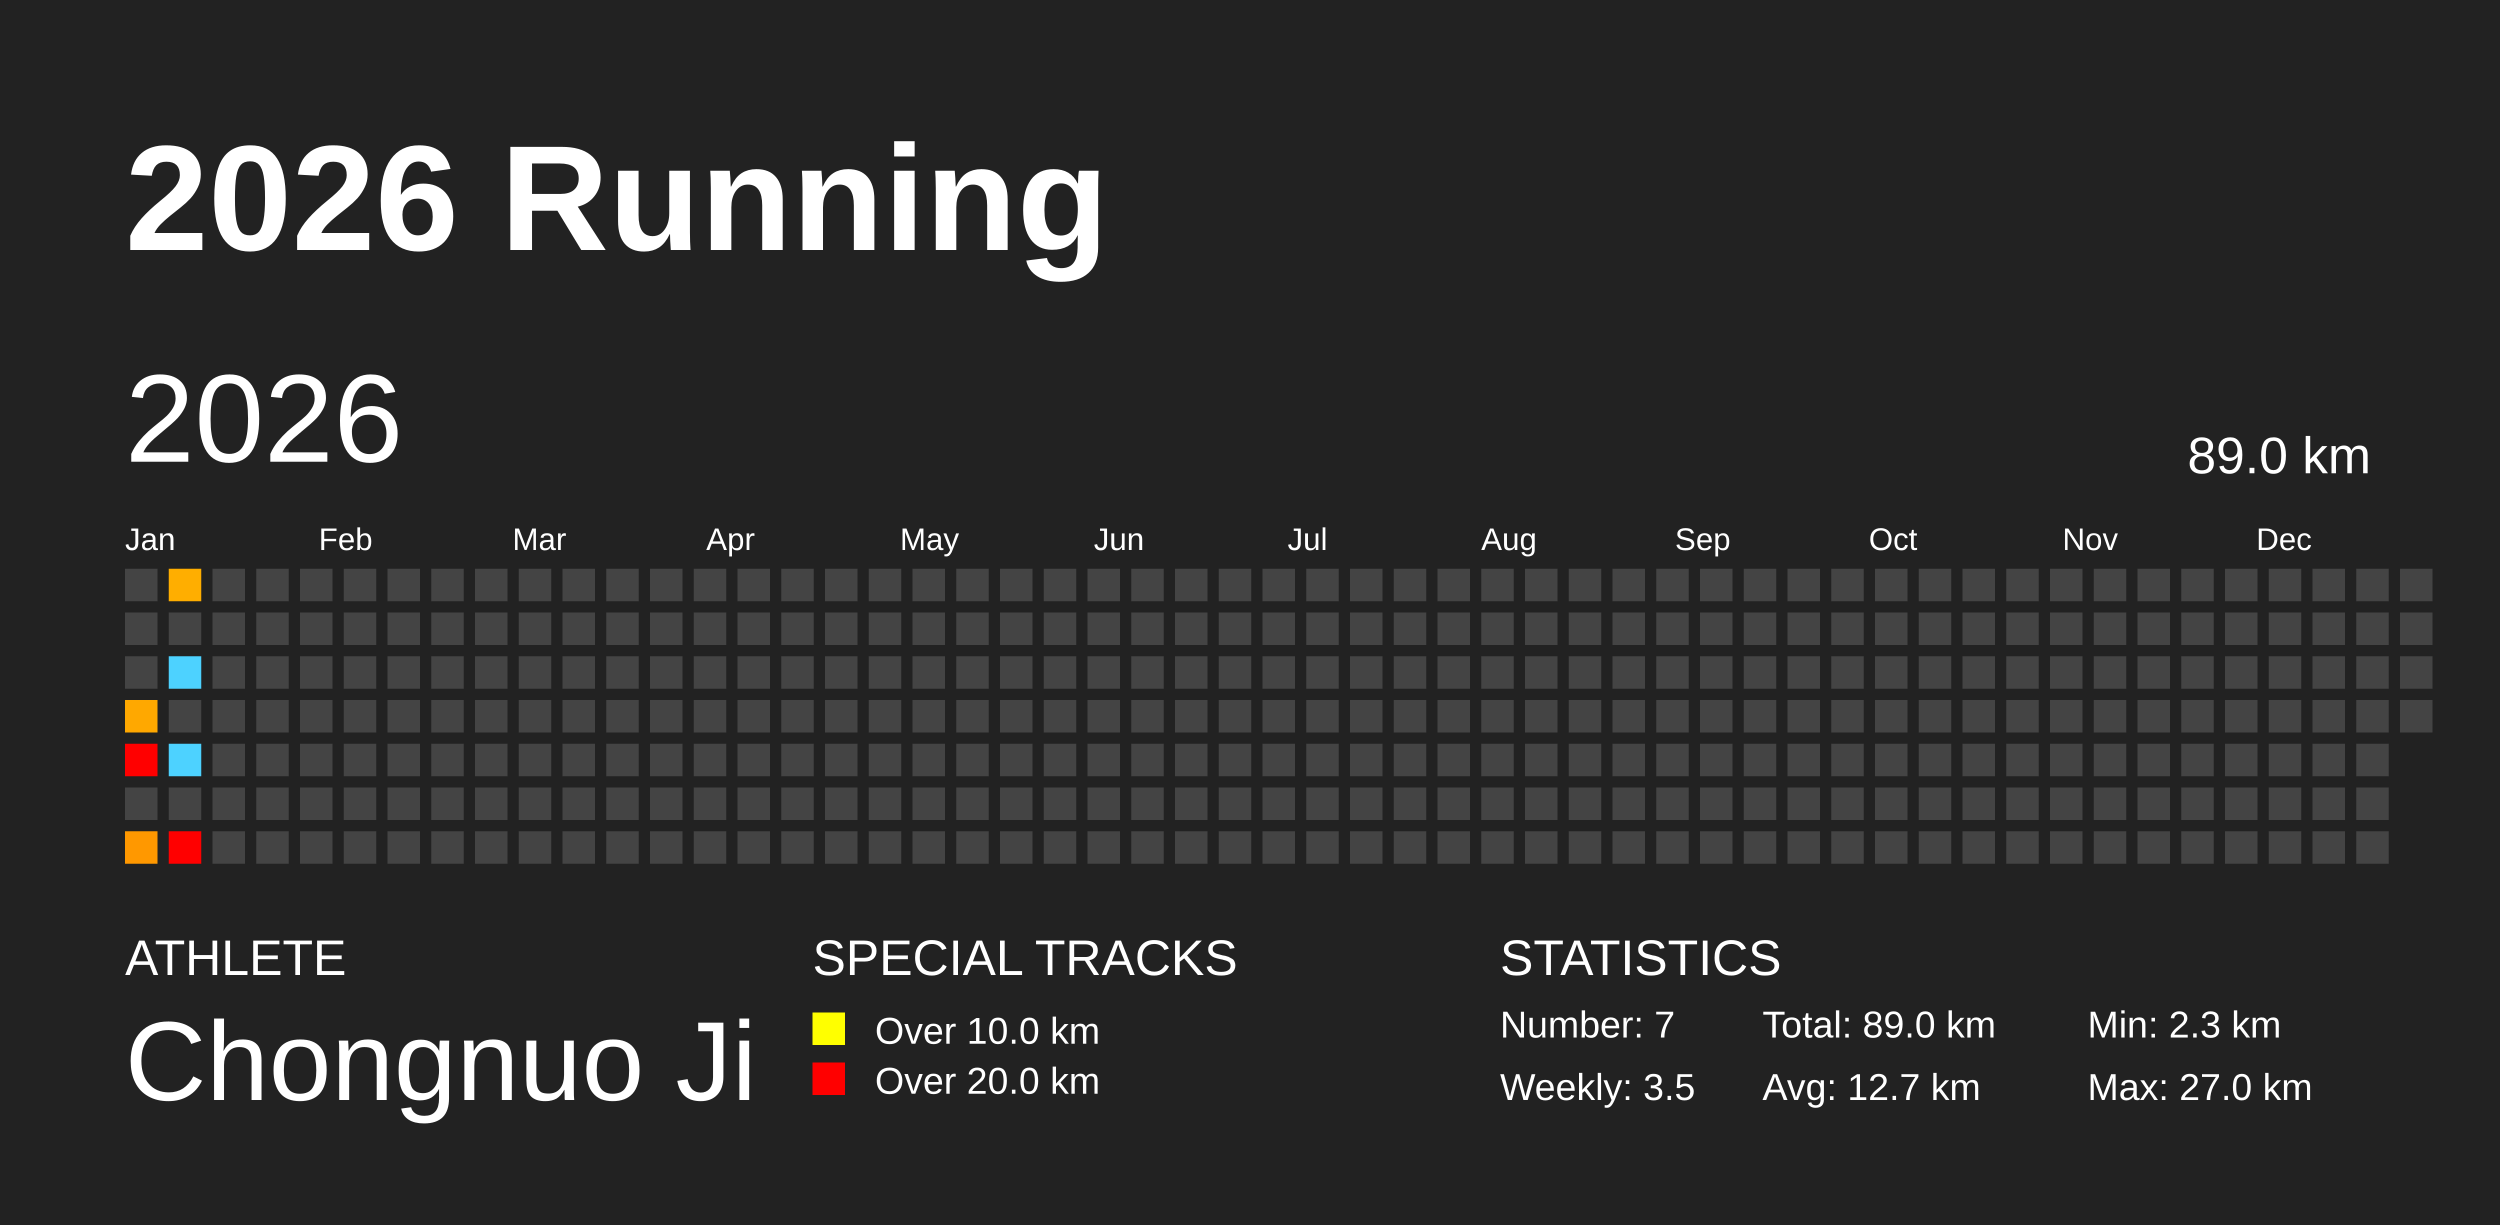
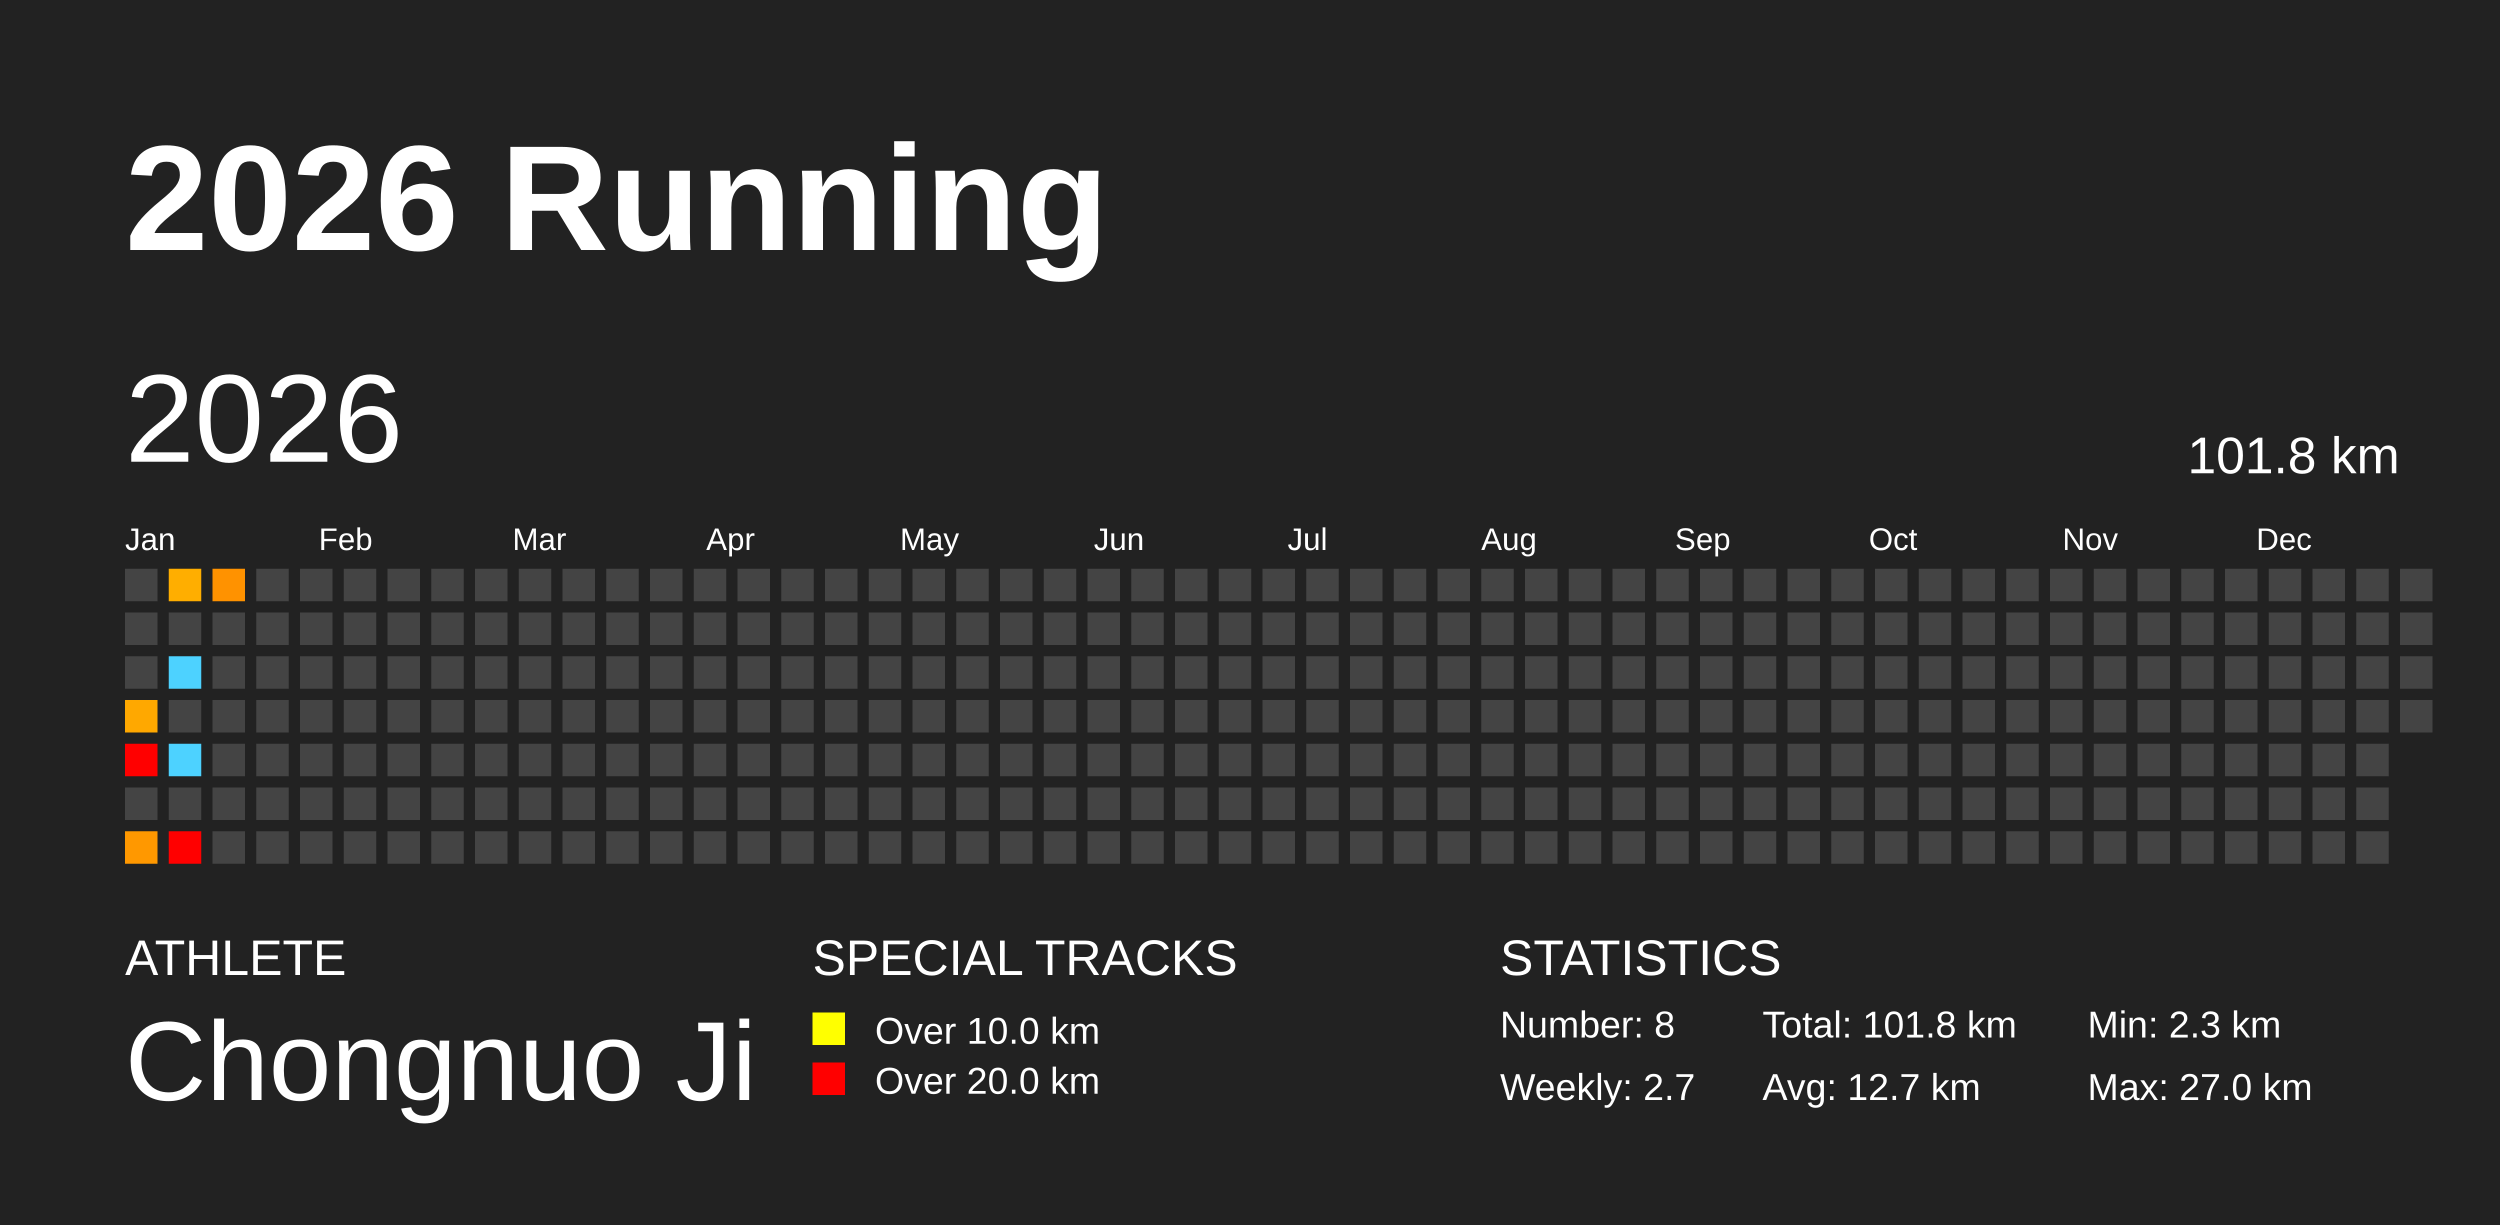
<svg xmlns="http://www.w3.org/2000/svg" baseProfile="full" height="98mm" version="1.1" viewBox="0,0,200,98" width="200mm">
  <defs />
  <rect fill="#222222" height="98" width="200" x="0" y="0" />
  <text fill="#FFFFFF" style="font-size:12px; font-family:Arial; font-weight:bold;" x="10" y="20">2026 Running</text>
  <text fill="#FFFFFF" style="font-size:4px; font-family:Arial" x="10" y="78">ATHLETE</text>
  <text fill="#FFFFFF" style="font-size:9px; font-family:Arial" x="10" y="88">Chongnuo Ji</text>
  <text fill="#FFFFFF" style="font-size:4px; font-family:Arial" x="65" y="78">SPECIAL TRACKS</text>
  <rect fill="yellow" height="2.6" width="2.6" x="65" y="81" />
  <text fill="#FFFFFF" style="font-size:3px; font-family:Arial" x="70" y="83.5">Over 10.0 km</text>
  <rect fill="red" height="2.6" width="2.6" x="65" y="85" />
  <text fill="#FFFFFF" style="font-size:3px; font-family:Arial" x="70" y="87.5">Over 20.0 km</text>
  <text fill="#FFFFFF" style="font-size:4px; font-family:Arial" x="120" y="78">STATISTICS</text>
-   <text fill="#FFFFFF" style="font-size:3px; font-family:Arial" x="120" y="83">Number: 7</text>
-   <text fill="#FFFFFF" style="font-size:3px; font-family:Arial" x="120" y="88">Weekly: 3.5</text>
-   <text fill="#FFFFFF" style="font-size:3px; font-family:Arial" x="141" y="83">Total: 89.0 km</text>
+   <text fill="#FFFFFF" style="font-size:3px; font-family:Arial" x="120" y="83">Number: 8</text>
+   <text fill="#FFFFFF" style="font-size:3px; font-family:Arial" x="120" y="88">Weekly: 2.7</text>
+   <text fill="#FFFFFF" style="font-size:3px; font-family:Arial" x="141" y="83">Total: 101.8 km</text>
  <text fill="#FFFFFF" style="font-size:3px; font-family:Arial" x="141" y="88">Avg: 12.7 km</text>
  <text fill="#FFFFFF" style="font-size:3px; font-family:Arial" x="167" y="83">Min: 2.3 km</text>
  <text fill="#FFFFFF" style="font-size:3px; font-family:Arial" x="167" y="88">Max: 27.0 km</text>
  <text dominant-baseline="hanging" fill="#FFFFFF" style="font-size:10.0px; font-family:Arial;" x="10" y="30">2026</text>
-   <text dominant-baseline="hanging" fill="#FFFFFF" style="font-size:4.125px; font-family:Arial;" x="175" y="35">89.0 km</text>
+   <text dominant-baseline="hanging" fill="#FFFFFF" style="font-size:4.125px; font-family:Arial;" x="175" y="35">101.8 km</text>
  <text fill="#FFFFFF" style="font-size:2.5px; font-family:Arial" x="10.0" y="44">Jan</text>
  <text fill="#FFFFFF" style="font-size:2.5px; font-family:Arial" x="25.5" y="44">Feb</text>
  <text fill="#FFFFFF" style="font-size:2.5px; font-family:Arial" x="41.0" y="44">Mar</text>
  <text fill="#FFFFFF" style="font-size:2.5px; font-family:Arial" x="56.5" y="44">Apr</text>
  <text fill="#FFFFFF" style="font-size:2.5px; font-family:Arial" x="72.0" y="44">May</text>
  <text fill="#FFFFFF" style="font-size:2.5px; font-family:Arial" x="87.5" y="44">Jun</text>
  <text fill="#FFFFFF" style="font-size:2.5px; font-family:Arial" x="103.0" y="44">Jul</text>
  <text fill="#FFFFFF" style="font-size:2.5px; font-family:Arial" x="118.5" y="44">Aug</text>
  <text fill="#FFFFFF" style="font-size:2.5px; font-family:Arial" x="134.0" y="44">Sep</text>
  <text fill="#FFFFFF" style="font-size:2.5px; font-family:Arial" x="149.5" y="44">Oct</text>
  <text fill="#FFFFFF" style="font-size:2.5px; font-family:Arial" x="165.0" y="44">Nov</text>
  <text fill="#FFFFFF" style="font-size:2.5px; font-family:Arial" x="180.5" y="44">Dec</text>
  <rect fill="#444444" height="2.6" width="2.6" x="10.0" y="45.5" />
  <rect fill="#444444" height="2.6" width="2.6" x="10.0" y="49.0" />
  <rect fill="#444444" height="2.6" width="2.6" x="10.0" y="52.5" />
  <rect fill="#ffa800" height="2.6" width="2.6" x="10.0" y="56.0" />
  <rect fill="red" height="2.6" width="2.6" x="10.0" y="59.5" />
  <rect fill="#444444" height="2.6" width="2.6" x="10.0" y="63.0" />
  <rect fill="#ff9800" height="2.6" width="2.6" x="10.0" y="66.5" />
  <rect fill="#ffae00" height="2.6" width="2.6" x="13.5" y="45.5" />
  <rect fill="#444444" height="2.6" width="2.6" x="13.5" y="49.0" />
  <rect fill="#4dd2ff" height="2.6" width="2.6" x="13.5" y="52.5" />
  <rect fill="#444444" height="2.6" width="2.6" x="13.5" y="56.0" />
  <rect fill="#4dd2ff" height="2.6" width="2.6" x="13.5" y="59.5" />
  <rect fill="#444444" height="2.6" width="2.6" x="13.5" y="63.0" />
  <rect fill="red" height="2.6" width="2.6" x="13.5" y="66.5" />
-   <rect fill="#444444" height="2.6" width="2.6" x="17.0" y="45.5" />
+   <rect fill="#ff9200" height="2.6" width="2.6" x="17.0" y="45.5" />
  <rect fill="#444444" height="2.6" width="2.6" x="17.0" y="49.0" />
  <rect fill="#444444" height="2.6" width="2.6" x="17.0" y="52.5" />
  <rect fill="#444444" height="2.6" width="2.6" x="17.0" y="56.0" />
  <rect fill="#444444" height="2.6" width="2.6" x="17.0" y="59.5" />
  <rect fill="#444444" height="2.6" width="2.6" x="17.0" y="63.0" />
  <rect fill="#444444" height="2.6" width="2.6" x="17.0" y="66.5" />
  <rect fill="#444444" height="2.6" width="2.6" x="20.5" y="45.5" />
  <rect fill="#444444" height="2.6" width="2.6" x="20.5" y="49.0" />
  <rect fill="#444444" height="2.6" width="2.6" x="20.5" y="52.5" />
  <rect fill="#444444" height="2.6" width="2.6" x="20.5" y="56.0" />
  <rect fill="#444444" height="2.6" width="2.6" x="20.5" y="59.5" />
  <rect fill="#444444" height="2.6" width="2.6" x="20.5" y="63.0" />
  <rect fill="#444444" height="2.6" width="2.6" x="20.5" y="66.5" />
  <rect fill="#444444" height="2.6" width="2.6" x="24.0" y="45.5" />
  <rect fill="#444444" height="2.6" width="2.6" x="24.0" y="49.0" />
  <rect fill="#444444" height="2.6" width="2.6" x="24.0" y="52.5" />
  <rect fill="#444444" height="2.6" width="2.6" x="24.0" y="56.0" />
  <rect fill="#444444" height="2.6" width="2.6" x="24.0" y="59.5" />
  <rect fill="#444444" height="2.6" width="2.6" x="24.0" y="63.0" />
  <rect fill="#444444" height="2.6" width="2.6" x="24.0" y="66.5" />
  <rect fill="#444444" height="2.6" width="2.6" x="27.5" y="45.5" />
  <rect fill="#444444" height="2.6" width="2.6" x="27.5" y="49.0" />
  <rect fill="#444444" height="2.6" width="2.6" x="27.5" y="52.5" />
  <rect fill="#444444" height="2.6" width="2.6" x="27.5" y="56.0" />
  <rect fill="#444444" height="2.6" width="2.6" x="27.5" y="59.5" />
  <rect fill="#444444" height="2.6" width="2.6" x="27.5" y="63.0" />
  <rect fill="#444444" height="2.6" width="2.6" x="27.5" y="66.5" />
  <rect fill="#444444" height="2.6" width="2.6" x="31.0" y="45.5" />
  <rect fill="#444444" height="2.6" width="2.6" x="31.0" y="49.0" />
  <rect fill="#444444" height="2.6" width="2.6" x="31.0" y="52.5" />
  <rect fill="#444444" height="2.6" width="2.6" x="31.0" y="56.0" />
  <rect fill="#444444" height="2.6" width="2.6" x="31.0" y="59.5" />
  <rect fill="#444444" height="2.6" width="2.6" x="31.0" y="63.0" />
  <rect fill="#444444" height="2.6" width="2.6" x="31.0" y="66.5" />
  <rect fill="#444444" height="2.6" width="2.6" x="34.5" y="45.5" />
  <rect fill="#444444" height="2.6" width="2.6" x="34.5" y="49.0" />
  <rect fill="#444444" height="2.6" width="2.6" x="34.5" y="52.5" />
  <rect fill="#444444" height="2.6" width="2.6" x="34.5" y="56.0" />
  <rect fill="#444444" height="2.6" width="2.6" x="34.5" y="59.5" />
  <rect fill="#444444" height="2.6" width="2.6" x="34.5" y="63.0" />
  <rect fill="#444444" height="2.6" width="2.6" x="34.5" y="66.5" />
  <rect fill="#444444" height="2.6" width="2.6" x="38.0" y="45.5" />
  <rect fill="#444444" height="2.6" width="2.6" x="38.0" y="49.0" />
  <rect fill="#444444" height="2.6" width="2.6" x="38.0" y="52.5" />
  <rect fill="#444444" height="2.6" width="2.6" x="38.0" y="56.0" />
  <rect fill="#444444" height="2.6" width="2.6" x="38.0" y="59.5" />
  <rect fill="#444444" height="2.6" width="2.6" x="38.0" y="63.0" />
  <rect fill="#444444" height="2.6" width="2.6" x="38.0" y="66.5" />
  <rect fill="#444444" height="2.6" width="2.6" x="41.5" y="45.5" />
  <rect fill="#444444" height="2.6" width="2.6" x="41.5" y="49.0" />
  <rect fill="#444444" height="2.6" width="2.6" x="41.5" y="52.5" />
  <rect fill="#444444" height="2.6" width="2.6" x="41.5" y="56.0" />
  <rect fill="#444444" height="2.6" width="2.6" x="41.5" y="59.5" />
  <rect fill="#444444" height="2.6" width="2.6" x="41.5" y="63.0" />
  <rect fill="#444444" height="2.6" width="2.6" x="41.5" y="66.5" />
  <rect fill="#444444" height="2.6" width="2.6" x="45.0" y="45.5" />
  <rect fill="#444444" height="2.6" width="2.6" x="45.0" y="49.0" />
  <rect fill="#444444" height="2.6" width="2.6" x="45.0" y="52.5" />
  <rect fill="#444444" height="2.6" width="2.6" x="45.0" y="56.0" />
  <rect fill="#444444" height="2.6" width="2.6" x="45.0" y="59.5" />
  <rect fill="#444444" height="2.6" width="2.6" x="45.0" y="63.0" />
  <rect fill="#444444" height="2.6" width="2.6" x="45.0" y="66.5" />
  <rect fill="#444444" height="2.6" width="2.6" x="48.5" y="45.5" />
  <rect fill="#444444" height="2.6" width="2.6" x="48.5" y="49.0" />
  <rect fill="#444444" height="2.6" width="2.6" x="48.5" y="52.5" />
  <rect fill="#444444" height="2.6" width="2.6" x="48.5" y="56.0" />
  <rect fill="#444444" height="2.6" width="2.6" x="48.5" y="59.5" />
  <rect fill="#444444" height="2.6" width="2.6" x="48.5" y="63.0" />
  <rect fill="#444444" height="2.6" width="2.6" x="48.5" y="66.5" />
  <rect fill="#444444" height="2.6" width="2.6" x="52.0" y="45.5" />
  <rect fill="#444444" height="2.6" width="2.6" x="52.0" y="49.0" />
  <rect fill="#444444" height="2.6" width="2.6" x="52.0" y="52.5" />
  <rect fill="#444444" height="2.6" width="2.6" x="52.0" y="56.0" />
  <rect fill="#444444" height="2.6" width="2.6" x="52.0" y="59.5" />
  <rect fill="#444444" height="2.6" width="2.6" x="52.0" y="63.0" />
  <rect fill="#444444" height="2.6" width="2.6" x="52.0" y="66.5" />
  <rect fill="#444444" height="2.6" width="2.6" x="55.5" y="45.5" />
  <rect fill="#444444" height="2.6" width="2.6" x="55.5" y="49.0" />
  <rect fill="#444444" height="2.6" width="2.6" x="55.5" y="52.5" />
  <rect fill="#444444" height="2.6" width="2.6" x="55.5" y="56.0" />
  <rect fill="#444444" height="2.6" width="2.6" x="55.5" y="59.5" />
  <rect fill="#444444" height="2.6" width="2.6" x="55.5" y="63.0" />
  <rect fill="#444444" height="2.6" width="2.6" x="55.5" y="66.5" />
  <rect fill="#444444" height="2.6" width="2.6" x="59.0" y="45.5" />
  <rect fill="#444444" height="2.6" width="2.6" x="59.0" y="49.0" />
  <rect fill="#444444" height="2.6" width="2.6" x="59.0" y="52.5" />
  <rect fill="#444444" height="2.6" width="2.6" x="59.0" y="56.0" />
  <rect fill="#444444" height="2.6" width="2.6" x="59.0" y="59.5" />
  <rect fill="#444444" height="2.6" width="2.6" x="59.0" y="63.0" />
  <rect fill="#444444" height="2.6" width="2.6" x="59.0" y="66.5" />
  <rect fill="#444444" height="2.6" width="2.6" x="62.5" y="45.5" />
  <rect fill="#444444" height="2.6" width="2.6" x="62.5" y="49.0" />
  <rect fill="#444444" height="2.6" width="2.6" x="62.5" y="52.5" />
  <rect fill="#444444" height="2.6" width="2.6" x="62.5" y="56.0" />
  <rect fill="#444444" height="2.6" width="2.6" x="62.5" y="59.5" />
  <rect fill="#444444" height="2.6" width="2.6" x="62.5" y="63.0" />
  <rect fill="#444444" height="2.6" width="2.6" x="62.5" y="66.5" />
  <rect fill="#444444" height="2.6" width="2.6" x="66.0" y="45.5" />
  <rect fill="#444444" height="2.6" width="2.6" x="66.0" y="49.0" />
  <rect fill="#444444" height="2.6" width="2.6" x="66.0" y="52.5" />
  <rect fill="#444444" height="2.6" width="2.6" x="66.0" y="56.0" />
  <rect fill="#444444" height="2.6" width="2.6" x="66.0" y="59.5" />
  <rect fill="#444444" height="2.6" width="2.6" x="66.0" y="63.0" />
  <rect fill="#444444" height="2.6" width="2.6" x="66.0" y="66.5" />
  <rect fill="#444444" height="2.6" width="2.6" x="69.5" y="45.5" />
  <rect fill="#444444" height="2.6" width="2.6" x="69.5" y="49.0" />
  <rect fill="#444444" height="2.6" width="2.6" x="69.5" y="52.5" />
  <rect fill="#444444" height="2.6" width="2.6" x="69.5" y="56.0" />
  <rect fill="#444444" height="2.6" width="2.6" x="69.5" y="59.5" />
  <rect fill="#444444" height="2.6" width="2.6" x="69.5" y="63.0" />
  <rect fill="#444444" height="2.6" width="2.6" x="69.5" y="66.5" />
  <rect fill="#444444" height="2.6" width="2.6" x="73.0" y="45.5" />
  <rect fill="#444444" height="2.6" width="2.6" x="73.0" y="49.0" />
  <rect fill="#444444" height="2.6" width="2.6" x="73.0" y="52.5" />
  <rect fill="#444444" height="2.6" width="2.6" x="73.0" y="56.0" />
  <rect fill="#444444" height="2.6" width="2.6" x="73.0" y="59.5" />
  <rect fill="#444444" height="2.6" width="2.6" x="73.0" y="63.0" />
  <rect fill="#444444" height="2.6" width="2.6" x="73.0" y="66.5" />
  <rect fill="#444444" height="2.6" width="2.6" x="76.5" y="45.5" />
  <rect fill="#444444" height="2.6" width="2.6" x="76.5" y="49.0" />
  <rect fill="#444444" height="2.6" width="2.6" x="76.5" y="52.5" />
  <rect fill="#444444" height="2.6" width="2.6" x="76.5" y="56.0" />
  <rect fill="#444444" height="2.6" width="2.6" x="76.5" y="59.5" />
  <rect fill="#444444" height="2.6" width="2.6" x="76.5" y="63.0" />
  <rect fill="#444444" height="2.6" width="2.6" x="76.5" y="66.5" />
  <rect fill="#444444" height="2.6" width="2.6" x="80.0" y="45.5" />
  <rect fill="#444444" height="2.6" width="2.6" x="80.0" y="49.0" />
  <rect fill="#444444" height="2.6" width="2.6" x="80.0" y="52.5" />
  <rect fill="#444444" height="2.6" width="2.6" x="80.0" y="56.0" />
  <rect fill="#444444" height="2.6" width="2.6" x="80.0" y="59.5" />
  <rect fill="#444444" height="2.6" width="2.6" x="80.0" y="63.0" />
  <rect fill="#444444" height="2.6" width="2.6" x="80.0" y="66.5" />
  <rect fill="#444444" height="2.6" width="2.6" x="83.5" y="45.5" />
  <rect fill="#444444" height="2.6" width="2.6" x="83.5" y="49.0" />
  <rect fill="#444444" height="2.6" width="2.6" x="83.5" y="52.5" />
  <rect fill="#444444" height="2.6" width="2.6" x="83.5" y="56.0" />
  <rect fill="#444444" height="2.6" width="2.6" x="83.5" y="59.5" />
  <rect fill="#444444" height="2.6" width="2.6" x="83.5" y="63.0" />
  <rect fill="#444444" height="2.6" width="2.6" x="83.5" y="66.5" />
  <rect fill="#444444" height="2.6" width="2.6" x="87.0" y="45.5" />
  <rect fill="#444444" height="2.6" width="2.6" x="87.0" y="49.0" />
  <rect fill="#444444" height="2.6" width="2.6" x="87.0" y="52.5" />
  <rect fill="#444444" height="2.6" width="2.6" x="87.0" y="56.0" />
  <rect fill="#444444" height="2.6" width="2.6" x="87.0" y="59.5" />
  <rect fill="#444444" height="2.6" width="2.6" x="87.0" y="63.0" />
  <rect fill="#444444" height="2.6" width="2.6" x="87.0" y="66.5" />
  <rect fill="#444444" height="2.6" width="2.6" x="90.5" y="45.5" />
  <rect fill="#444444" height="2.6" width="2.6" x="90.5" y="49.0" />
  <rect fill="#444444" height="2.6" width="2.6" x="90.5" y="52.5" />
  <rect fill="#444444" height="2.6" width="2.6" x="90.5" y="56.0" />
  <rect fill="#444444" height="2.6" width="2.6" x="90.5" y="59.5" />
  <rect fill="#444444" height="2.6" width="2.6" x="90.5" y="63.0" />
  <rect fill="#444444" height="2.6" width="2.6" x="90.5" y="66.5" />
  <rect fill="#444444" height="2.6" width="2.6" x="94.0" y="45.5" />
  <rect fill="#444444" height="2.6" width="2.6" x="94.0" y="49.0" />
  <rect fill="#444444" height="2.6" width="2.6" x="94.0" y="52.5" />
  <rect fill="#444444" height="2.6" width="2.6" x="94.0" y="56.0" />
  <rect fill="#444444" height="2.6" width="2.6" x="94.0" y="59.5" />
  <rect fill="#444444" height="2.6" width="2.6" x="94.0" y="63.0" />
  <rect fill="#444444" height="2.6" width="2.6" x="94.0" y="66.5" />
  <rect fill="#444444" height="2.6" width="2.6" x="97.5" y="45.5" />
  <rect fill="#444444" height="2.6" width="2.6" x="97.5" y="49.0" />
  <rect fill="#444444" height="2.6" width="2.6" x="97.5" y="52.5" />
  <rect fill="#444444" height="2.6" width="2.6" x="97.5" y="56.0" />
  <rect fill="#444444" height="2.6" width="2.6" x="97.5" y="59.5" />
  <rect fill="#444444" height="2.6" width="2.6" x="97.5" y="63.0" />
  <rect fill="#444444" height="2.6" width="2.6" x="97.5" y="66.5" />
  <rect fill="#444444" height="2.6" width="2.6" x="101.0" y="45.5" />
  <rect fill="#444444" height="2.6" width="2.6" x="101.0" y="49.0" />
  <rect fill="#444444" height="2.6" width="2.6" x="101.0" y="52.5" />
  <rect fill="#444444" height="2.6" width="2.6" x="101.0" y="56.0" />
  <rect fill="#444444" height="2.6" width="2.6" x="101.0" y="59.5" />
  <rect fill="#444444" height="2.6" width="2.6" x="101.0" y="63.0" />
  <rect fill="#444444" height="2.6" width="2.6" x="101.0" y="66.5" />
  <rect fill="#444444" height="2.6" width="2.6" x="104.5" y="45.5" />
  <rect fill="#444444" height="2.6" width="2.6" x="104.5" y="49.0" />
  <rect fill="#444444" height="2.6" width="2.6" x="104.5" y="52.5" />
  <rect fill="#444444" height="2.6" width="2.6" x="104.5" y="56.0" />
  <rect fill="#444444" height="2.6" width="2.6" x="104.5" y="59.5" />
  <rect fill="#444444" height="2.6" width="2.6" x="104.5" y="63.0" />
  <rect fill="#444444" height="2.6" width="2.6" x="104.5" y="66.5" />
  <rect fill="#444444" height="2.6" width="2.6" x="108.0" y="45.5" />
  <rect fill="#444444" height="2.6" width="2.6" x="108.0" y="49.0" />
  <rect fill="#444444" height="2.6" width="2.6" x="108.0" y="52.5" />
  <rect fill="#444444" height="2.6" width="2.6" x="108.0" y="56.0" />
  <rect fill="#444444" height="2.6" width="2.6" x="108.0" y="59.5" />
  <rect fill="#444444" height="2.6" width="2.6" x="108.0" y="63.0" />
  <rect fill="#444444" height="2.6" width="2.6" x="108.0" y="66.5" />
  <rect fill="#444444" height="2.6" width="2.6" x="111.5" y="45.5" />
  <rect fill="#444444" height="2.6" width="2.6" x="111.5" y="49.0" />
  <rect fill="#444444" height="2.6" width="2.6" x="111.5" y="52.5" />
  <rect fill="#444444" height="2.6" width="2.6" x="111.5" y="56.0" />
  <rect fill="#444444" height="2.6" width="2.6" x="111.5" y="59.5" />
  <rect fill="#444444" height="2.6" width="2.6" x="111.5" y="63.0" />
  <rect fill="#444444" height="2.6" width="2.6" x="111.5" y="66.5" />
  <rect fill="#444444" height="2.6" width="2.6" x="115.0" y="45.5" />
  <rect fill="#444444" height="2.6" width="2.6" x="115.0" y="49.0" />
  <rect fill="#444444" height="2.6" width="2.6" x="115.0" y="52.5" />
  <rect fill="#444444" height="2.6" width="2.6" x="115.0" y="56.0" />
  <rect fill="#444444" height="2.6" width="2.6" x="115.0" y="59.5" />
  <rect fill="#444444" height="2.6" width="2.6" x="115.0" y="63.0" />
  <rect fill="#444444" height="2.6" width="2.6" x="115.0" y="66.5" />
  <rect fill="#444444" height="2.6" width="2.6" x="118.5" y="45.5" />
  <rect fill="#444444" height="2.6" width="2.6" x="118.5" y="49.0" />
  <rect fill="#444444" height="2.6" width="2.6" x="118.5" y="52.5" />
  <rect fill="#444444" height="2.6" width="2.6" x="118.5" y="56.0" />
  <rect fill="#444444" height="2.6" width="2.6" x="118.5" y="59.5" />
  <rect fill="#444444" height="2.6" width="2.6" x="118.5" y="63.0" />
  <rect fill="#444444" height="2.6" width="2.6" x="118.5" y="66.5" />
  <rect fill="#444444" height="2.6" width="2.6" x="122.0" y="45.5" />
  <rect fill="#444444" height="2.6" width="2.6" x="122.0" y="49.0" />
  <rect fill="#444444" height="2.6" width="2.6" x="122.0" y="52.5" />
  <rect fill="#444444" height="2.6" width="2.6" x="122.0" y="56.0" />
  <rect fill="#444444" height="2.6" width="2.6" x="122.0" y="59.5" />
  <rect fill="#444444" height="2.6" width="2.6" x="122.0" y="63.0" />
  <rect fill="#444444" height="2.6" width="2.6" x="122.0" y="66.5" />
  <rect fill="#444444" height="2.6" width="2.6" x="125.5" y="45.5" />
  <rect fill="#444444" height="2.6" width="2.6" x="125.5" y="49.0" />
  <rect fill="#444444" height="2.6" width="2.6" x="125.5" y="52.5" />
  <rect fill="#444444" height="2.6" width="2.6" x="125.5" y="56.0" />
  <rect fill="#444444" height="2.6" width="2.6" x="125.5" y="59.5" />
  <rect fill="#444444" height="2.6" width="2.6" x="125.5" y="63.0" />
  <rect fill="#444444" height="2.6" width="2.6" x="125.5" y="66.5" />
  <rect fill="#444444" height="2.6" width="2.6" x="129.0" y="45.5" />
  <rect fill="#444444" height="2.6" width="2.6" x="129.0" y="49.0" />
  <rect fill="#444444" height="2.6" width="2.6" x="129.0" y="52.5" />
  <rect fill="#444444" height="2.6" width="2.6" x="129.0" y="56.0" />
  <rect fill="#444444" height="2.6" width="2.6" x="129.0" y="59.5" />
  <rect fill="#444444" height="2.6" width="2.6" x="129.0" y="63.0" />
  <rect fill="#444444" height="2.6" width="2.6" x="129.0" y="66.5" />
  <rect fill="#444444" height="2.6" width="2.6" x="132.5" y="45.5" />
  <rect fill="#444444" height="2.6" width="2.6" x="132.5" y="49.0" />
  <rect fill="#444444" height="2.6" width="2.6" x="132.5" y="52.5" />
  <rect fill="#444444" height="2.6" width="2.6" x="132.5" y="56.0" />
  <rect fill="#444444" height="2.6" width="2.6" x="132.5" y="59.5" />
  <rect fill="#444444" height="2.6" width="2.6" x="132.5" y="63.0" />
  <rect fill="#444444" height="2.6" width="2.6" x="132.5" y="66.5" />
  <rect fill="#444444" height="2.6" width="2.6" x="136.0" y="45.5" />
  <rect fill="#444444" height="2.6" width="2.6" x="136.0" y="49.0" />
  <rect fill="#444444" height="2.6" width="2.6" x="136.0" y="52.5" />
  <rect fill="#444444" height="2.6" width="2.6" x="136.0" y="56.0" />
  <rect fill="#444444" height="2.6" width="2.6" x="136.0" y="59.5" />
  <rect fill="#444444" height="2.6" width="2.6" x="136.0" y="63.0" />
  <rect fill="#444444" height="2.6" width="2.6" x="136.0" y="66.5" />
  <rect fill="#444444" height="2.6" width="2.6" x="139.5" y="45.5" />
  <rect fill="#444444" height="2.6" width="2.6" x="139.5" y="49.0" />
  <rect fill="#444444" height="2.6" width="2.6" x="139.5" y="52.5" />
  <rect fill="#444444" height="2.6" width="2.6" x="139.5" y="56.0" />
  <rect fill="#444444" height="2.6" width="2.6" x="139.5" y="59.5" />
  <rect fill="#444444" height="2.6" width="2.6" x="139.5" y="63.0" />
  <rect fill="#444444" height="2.6" width="2.6" x="139.5" y="66.5" />
  <rect fill="#444444" height="2.6" width="2.6" x="143.0" y="45.5" />
  <rect fill="#444444" height="2.6" width="2.6" x="143.0" y="49.0" />
  <rect fill="#444444" height="2.6" width="2.6" x="143.0" y="52.5" />
  <rect fill="#444444" height="2.6" width="2.6" x="143.0" y="56.0" />
  <rect fill="#444444" height="2.6" width="2.6" x="143.0" y="59.5" />
  <rect fill="#444444" height="2.6" width="2.6" x="143.0" y="63.0" />
  <rect fill="#444444" height="2.6" width="2.6" x="143.0" y="66.5" />
  <rect fill="#444444" height="2.6" width="2.6" x="146.5" y="45.5" />
  <rect fill="#444444" height="2.6" width="2.6" x="146.5" y="49.0" />
  <rect fill="#444444" height="2.6" width="2.6" x="146.5" y="52.5" />
  <rect fill="#444444" height="2.6" width="2.6" x="146.5" y="56.0" />
  <rect fill="#444444" height="2.6" width="2.6" x="146.5" y="59.5" />
  <rect fill="#444444" height="2.6" width="2.6" x="146.5" y="63.0" />
  <rect fill="#444444" height="2.6" width="2.6" x="146.5" y="66.5" />
  <rect fill="#444444" height="2.6" width="2.6" x="150.0" y="45.5" />
  <rect fill="#444444" height="2.6" width="2.6" x="150.0" y="49.0" />
  <rect fill="#444444" height="2.6" width="2.6" x="150.0" y="52.5" />
  <rect fill="#444444" height="2.6" width="2.6" x="150.0" y="56.0" />
  <rect fill="#444444" height="2.6" width="2.6" x="150.0" y="59.5" />
  <rect fill="#444444" height="2.6" width="2.6" x="150.0" y="63.0" />
  <rect fill="#444444" height="2.6" width="2.6" x="150.0" y="66.5" />
  <rect fill="#444444" height="2.6" width="2.6" x="153.5" y="45.5" />
  <rect fill="#444444" height="2.6" width="2.6" x="153.5" y="49.0" />
  <rect fill="#444444" height="2.6" width="2.6" x="153.5" y="52.5" />
  <rect fill="#444444" height="2.6" width="2.6" x="153.5" y="56.0" />
  <rect fill="#444444" height="2.6" width="2.6" x="153.5" y="59.5" />
  <rect fill="#444444" height="2.6" width="2.6" x="153.5" y="63.0" />
  <rect fill="#444444" height="2.6" width="2.6" x="153.5" y="66.5" />
  <rect fill="#444444" height="2.6" width="2.6" x="157.0" y="45.5" />
  <rect fill="#444444" height="2.6" width="2.6" x="157.0" y="49.0" />
  <rect fill="#444444" height="2.6" width="2.6" x="157.0" y="52.5" />
  <rect fill="#444444" height="2.6" width="2.6" x="157.0" y="56.0" />
  <rect fill="#444444" height="2.6" width="2.6" x="157.0" y="59.5" />
  <rect fill="#444444" height="2.6" width="2.6" x="157.0" y="63.0" />
  <rect fill="#444444" height="2.6" width="2.6" x="157.0" y="66.5" />
  <rect fill="#444444" height="2.6" width="2.6" x="160.5" y="45.5" />
  <rect fill="#444444" height="2.6" width="2.6" x="160.5" y="49.0" />
  <rect fill="#444444" height="2.6" width="2.6" x="160.5" y="52.5" />
  <rect fill="#444444" height="2.6" width="2.6" x="160.5" y="56.0" />
  <rect fill="#444444" height="2.6" width="2.6" x="160.5" y="59.5" />
  <rect fill="#444444" height="2.6" width="2.6" x="160.5" y="63.0" />
  <rect fill="#444444" height="2.6" width="2.6" x="160.5" y="66.5" />
  <rect fill="#444444" height="2.6" width="2.6" x="164.0" y="45.5" />
  <rect fill="#444444" height="2.6" width="2.6" x="164.0" y="49.0" />
  <rect fill="#444444" height="2.6" width="2.6" x="164.0" y="52.5" />
  <rect fill="#444444" height="2.6" width="2.6" x="164.0" y="56.0" />
  <rect fill="#444444" height="2.6" width="2.6" x="164.0" y="59.5" />
  <rect fill="#444444" height="2.6" width="2.6" x="164.0" y="63.0" />
  <rect fill="#444444" height="2.6" width="2.6" x="164.0" y="66.5" />
  <rect fill="#444444" height="2.6" width="2.6" x="167.5" y="45.5" />
  <rect fill="#444444" height="2.6" width="2.6" x="167.5" y="49.0" />
  <rect fill="#444444" height="2.6" width="2.6" x="167.5" y="52.5" />
  <rect fill="#444444" height="2.6" width="2.6" x="167.5" y="56.0" />
  <rect fill="#444444" height="2.6" width="2.6" x="167.5" y="59.5" />
  <rect fill="#444444" height="2.6" width="2.6" x="167.5" y="63.0" />
  <rect fill="#444444" height="2.6" width="2.6" x="167.5" y="66.5" />
  <rect fill="#444444" height="2.6" width="2.6" x="171.0" y="45.5" />
  <rect fill="#444444" height="2.6" width="2.6" x="171.0" y="49.0" />
  <rect fill="#444444" height="2.6" width="2.6" x="171.0" y="52.5" />
  <rect fill="#444444" height="2.6" width="2.6" x="171.0" y="56.0" />
  <rect fill="#444444" height="2.6" width="2.6" x="171.0" y="59.5" />
  <rect fill="#444444" height="2.6" width="2.6" x="171.0" y="63.0" />
  <rect fill="#444444" height="2.6" width="2.6" x="171.0" y="66.5" />
  <rect fill="#444444" height="2.6" width="2.6" x="174.5" y="45.5" />
  <rect fill="#444444" height="2.6" width="2.6" x="174.5" y="49.0" />
  <rect fill="#444444" height="2.6" width="2.6" x="174.5" y="52.5" />
  <rect fill="#444444" height="2.6" width="2.6" x="174.5" y="56.0" />
  <rect fill="#444444" height="2.6" width="2.6" x="174.5" y="59.5" />
  <rect fill="#444444" height="2.6" width="2.6" x="174.5" y="63.0" />
  <rect fill="#444444" height="2.6" width="2.6" x="174.5" y="66.5" />
  <rect fill="#444444" height="2.6" width="2.6" x="178.0" y="45.5" />
  <rect fill="#444444" height="2.6" width="2.6" x="178.0" y="49.0" />
  <rect fill="#444444" height="2.6" width="2.6" x="178.0" y="52.5" />
  <rect fill="#444444" height="2.6" width="2.6" x="178.0" y="56.0" />
  <rect fill="#444444" height="2.6" width="2.6" x="178.0" y="59.5" />
  <rect fill="#444444" height="2.6" width="2.6" x="178.0" y="63.0" />
  <rect fill="#444444" height="2.6" width="2.6" x="178.0" y="66.5" />
  <rect fill="#444444" height="2.6" width="2.6" x="181.5" y="45.5" />
  <rect fill="#444444" height="2.6" width="2.6" x="181.5" y="49.0" />
  <rect fill="#444444" height="2.6" width="2.6" x="181.5" y="52.5" />
  <rect fill="#444444" height="2.6" width="2.6" x="181.5" y="56.0" />
  <rect fill="#444444" height="2.6" width="2.6" x="181.5" y="59.5" />
  <rect fill="#444444" height="2.6" width="2.6" x="181.5" y="63.0" />
  <rect fill="#444444" height="2.6" width="2.6" x="181.5" y="66.5" />
  <rect fill="#444444" height="2.6" width="2.6" x="185.0" y="45.5" />
  <rect fill="#444444" height="2.6" width="2.6" x="185.0" y="49.0" />
  <rect fill="#444444" height="2.6" width="2.6" x="185.0" y="52.5" />
  <rect fill="#444444" height="2.6" width="2.6" x="185.0" y="56.0" />
  <rect fill="#444444" height="2.6" width="2.6" x="185.0" y="59.5" />
  <rect fill="#444444" height="2.6" width="2.6" x="185.0" y="63.0" />
  <rect fill="#444444" height="2.6" width="2.6" x="185.0" y="66.5" />
  <rect fill="#444444" height="2.6" width="2.6" x="188.5" y="45.5" />
  <rect fill="#444444" height="2.6" width="2.6" x="188.5" y="49.0" />
  <rect fill="#444444" height="2.6" width="2.6" x="188.5" y="52.5" />
  <rect fill="#444444" height="2.6" width="2.6" x="188.5" y="56.0" />
  <rect fill="#444444" height="2.6" width="2.6" x="188.5" y="59.5" />
  <rect fill="#444444" height="2.6" width="2.6" x="188.5" y="63.0" />
  <rect fill="#444444" height="2.6" width="2.6" x="188.5" y="66.5" />
  <rect fill="#444444" height="2.6" width="2.6" x="192.0" y="45.5" />
  <rect fill="#444444" height="2.6" width="2.6" x="192.0" y="49.0" />
  <rect fill="#444444" height="2.6" width="2.6" x="192.0" y="52.5" />
  <rect fill="#444444" height="2.6" width="2.6" x="192.0" y="56.0" />
</svg>
